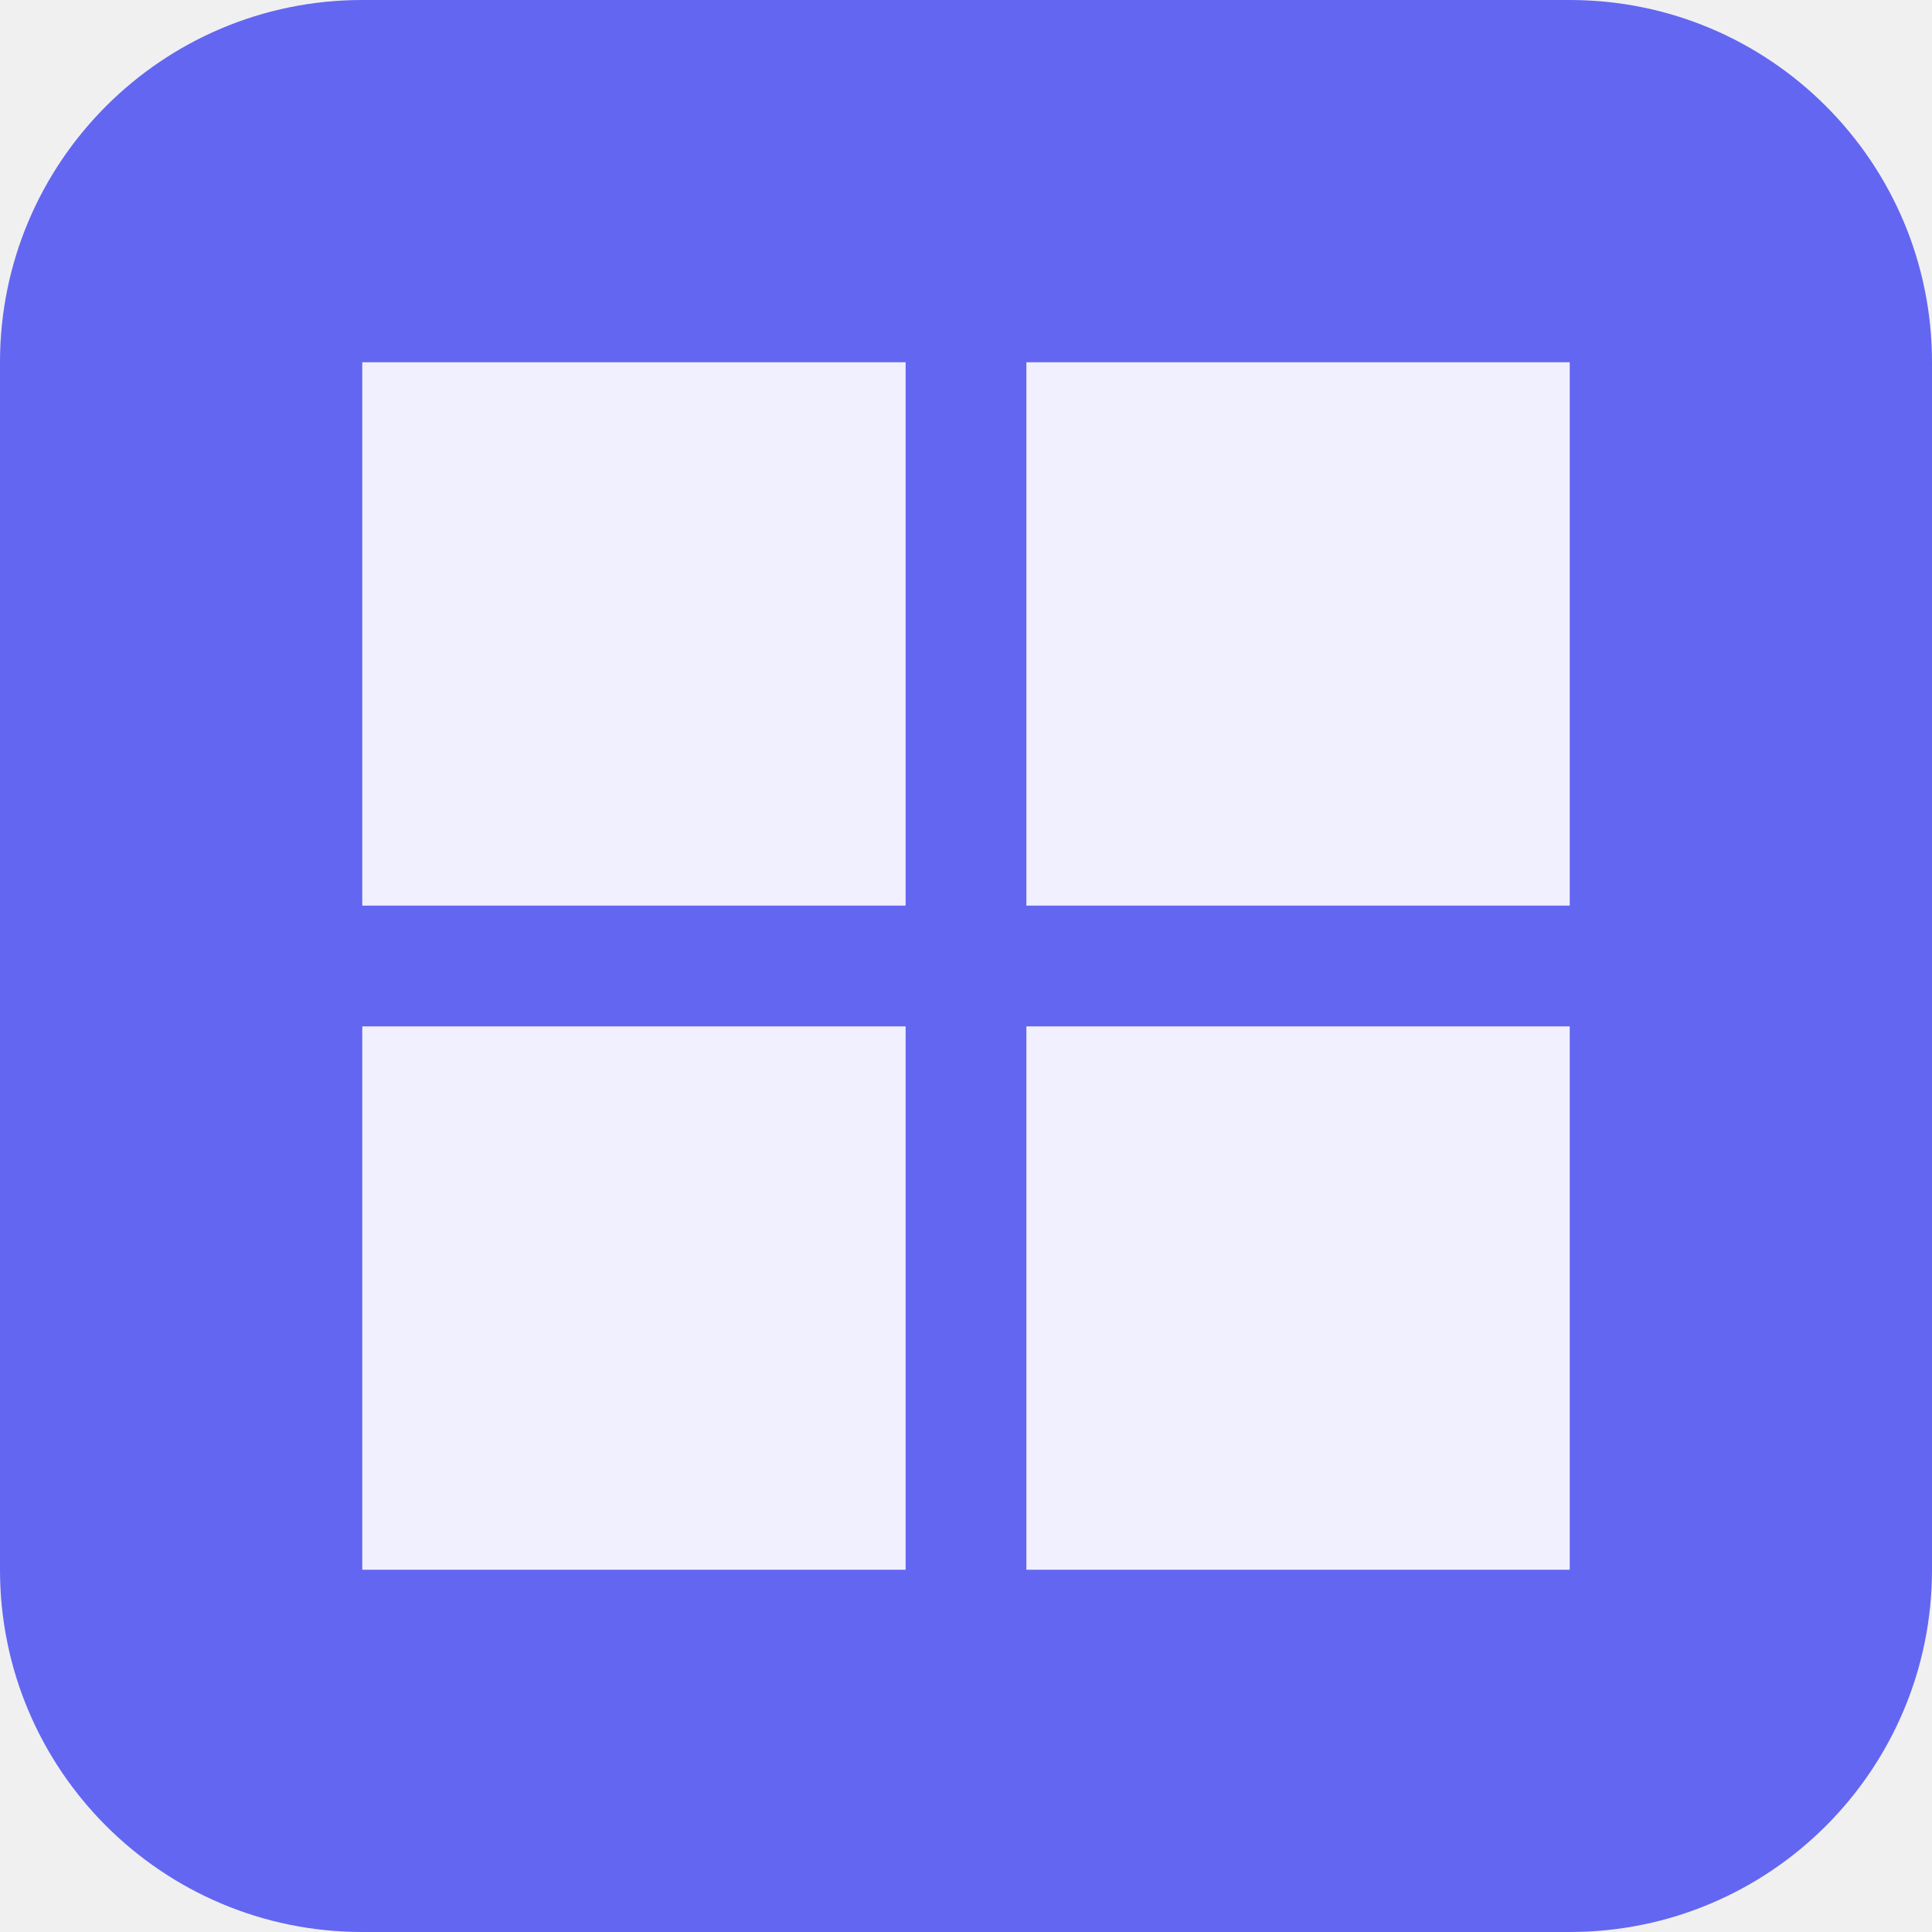
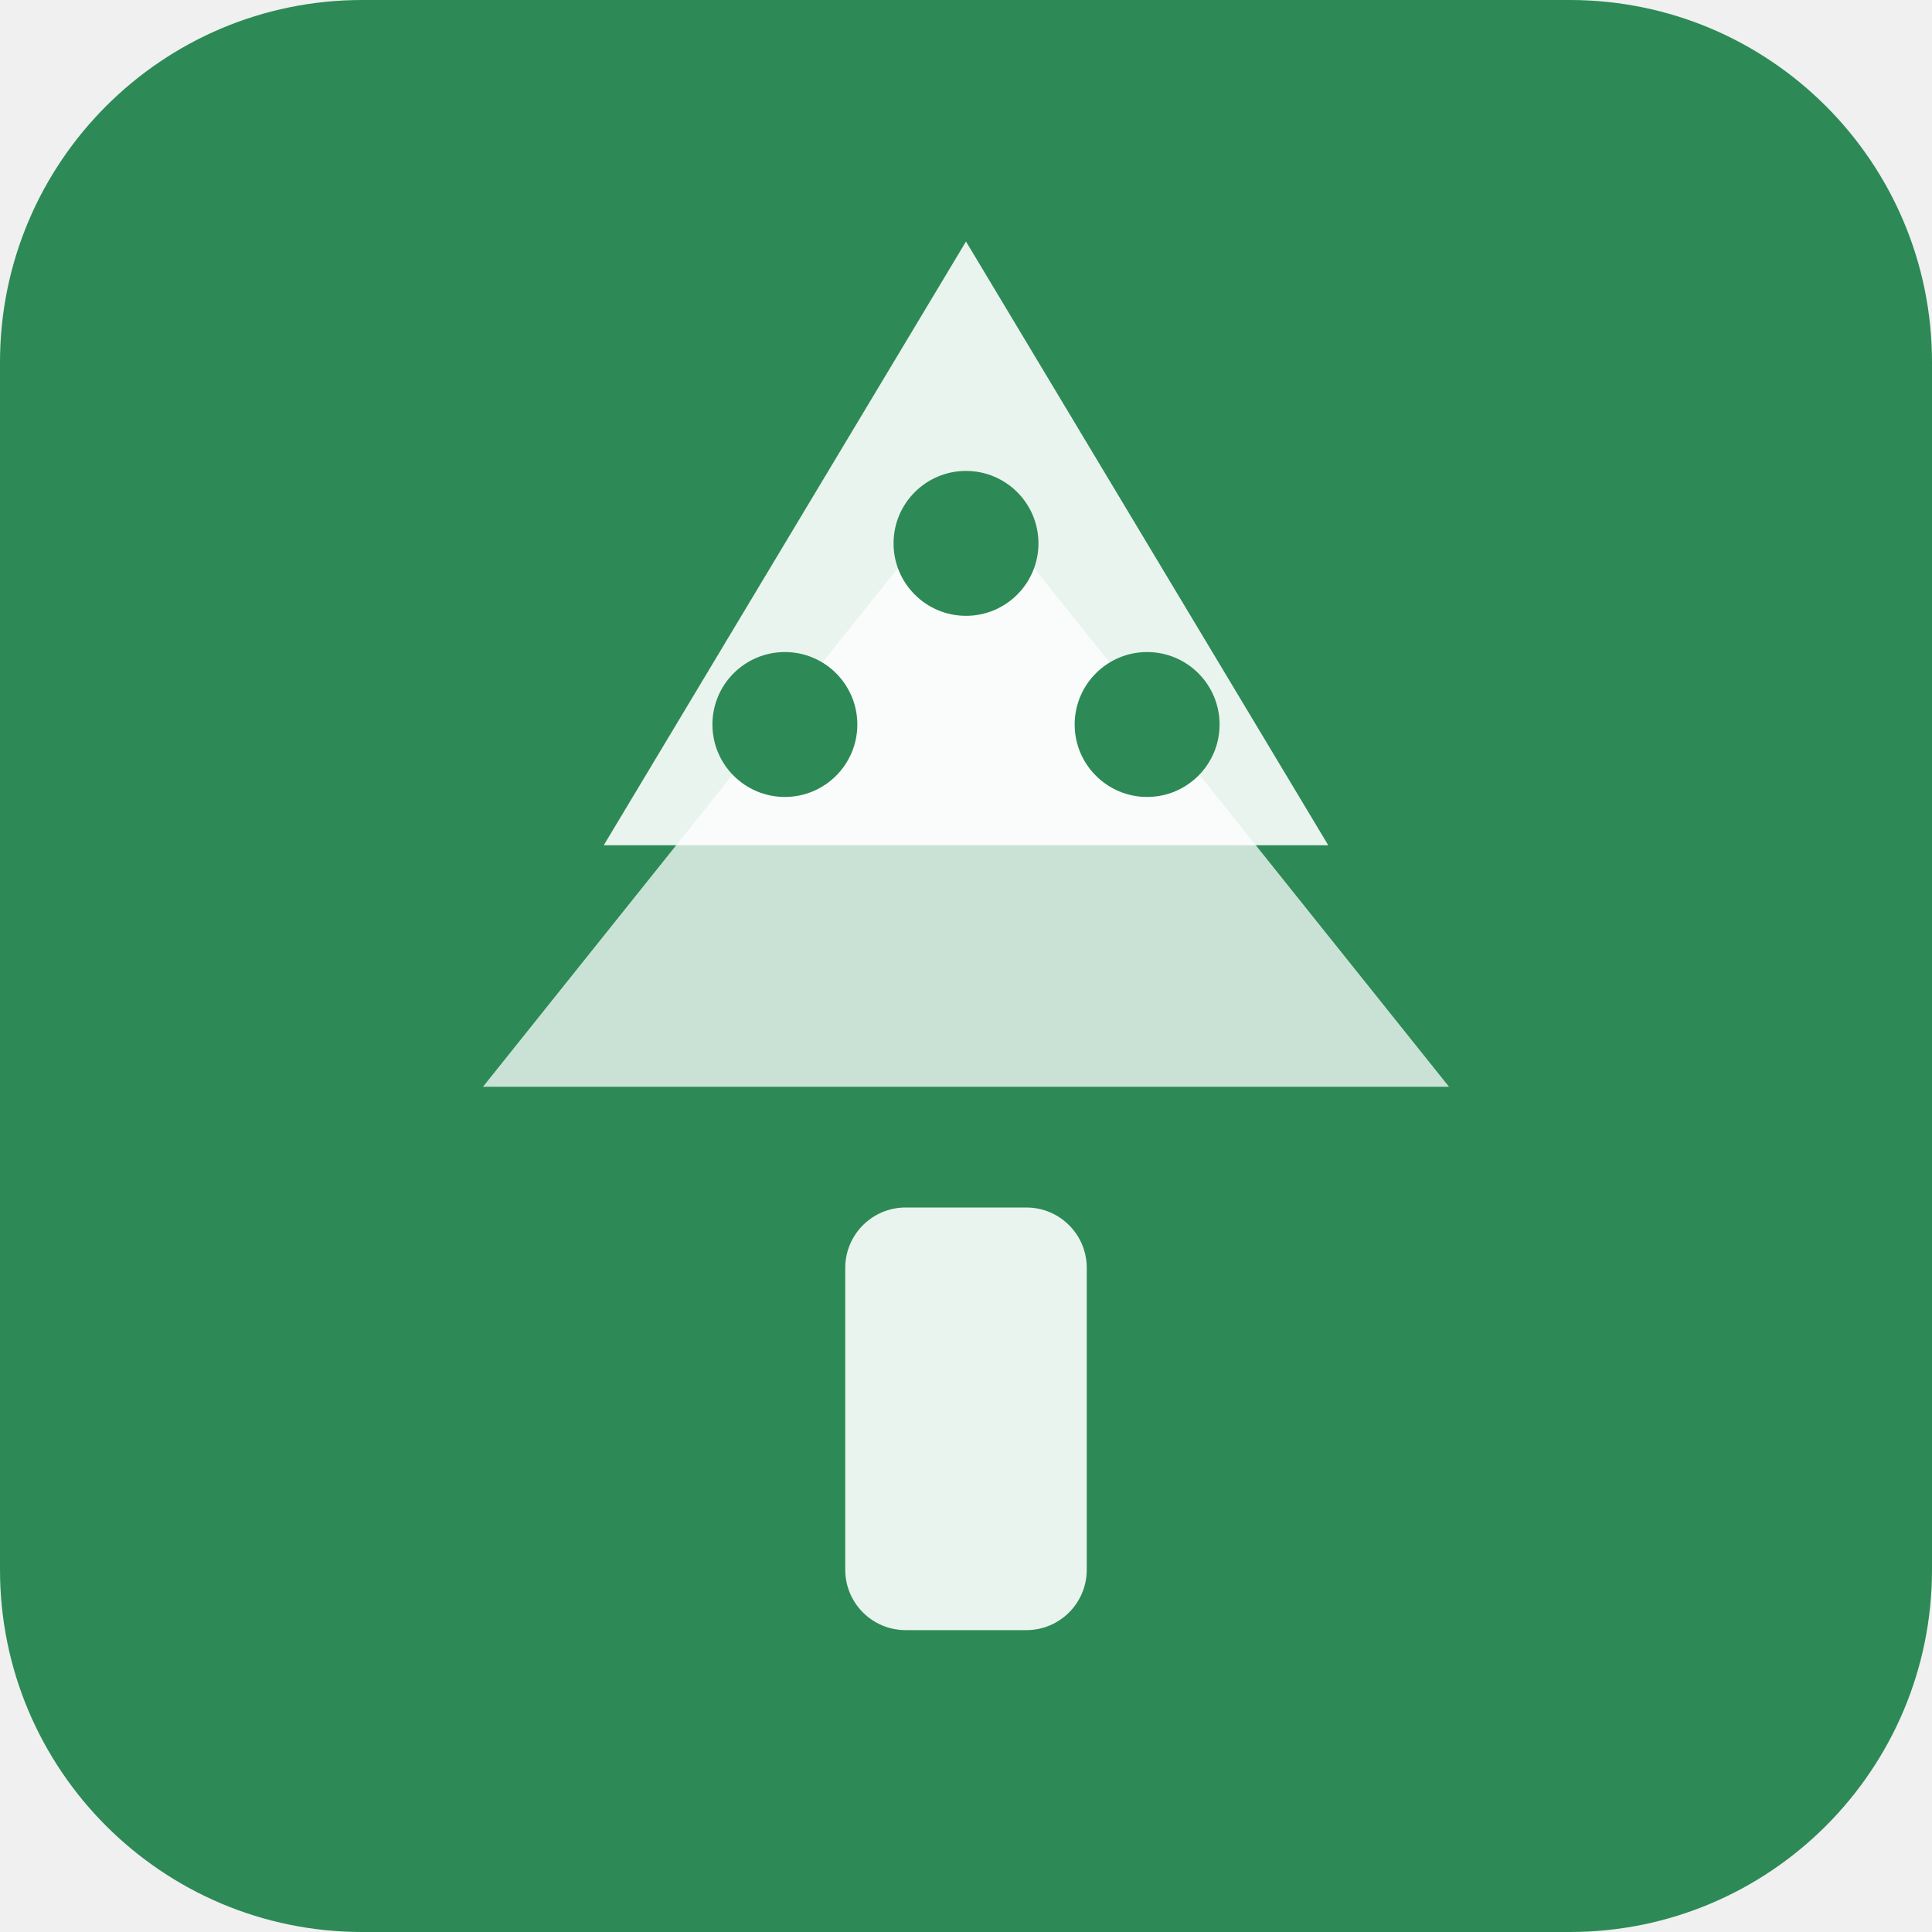
<svg xmlns="http://www.w3.org/2000/svg" width="32" height="32" viewBox="0 0 32 32">
-   <rect width="32" height="32" rx="6" fill="#6366f1" />
-   <path d="M6 6h9v9H6V6zm11 0h9v9h-9V6zM6 17h9v9H6v-9zm11 0h9v9h-9v-9z" fill="white" opacity="0.9" />
+   <rect width="32" height="32" rx="6" fill="#2d8a56" />
+   <rect x="14" y="20" width="4" height="7" rx="1" fill="white" opacity="0.9" />
+   <polygon points="16,4 22,14 10,14" fill="white" opacity="0.9" />
+   <polygon points="16,8 24,18 8,18" fill="white" opacity="0.75" />
+   <circle cx="13" cy="12" r="1.2" fill="#2d8a56" />
+   <circle cx="19" cy="12" r="1.2" fill="#2d8a56" />
+   <circle cx="16" cy="9" r="1.2" fill="#2d8a56" />
</svg>
